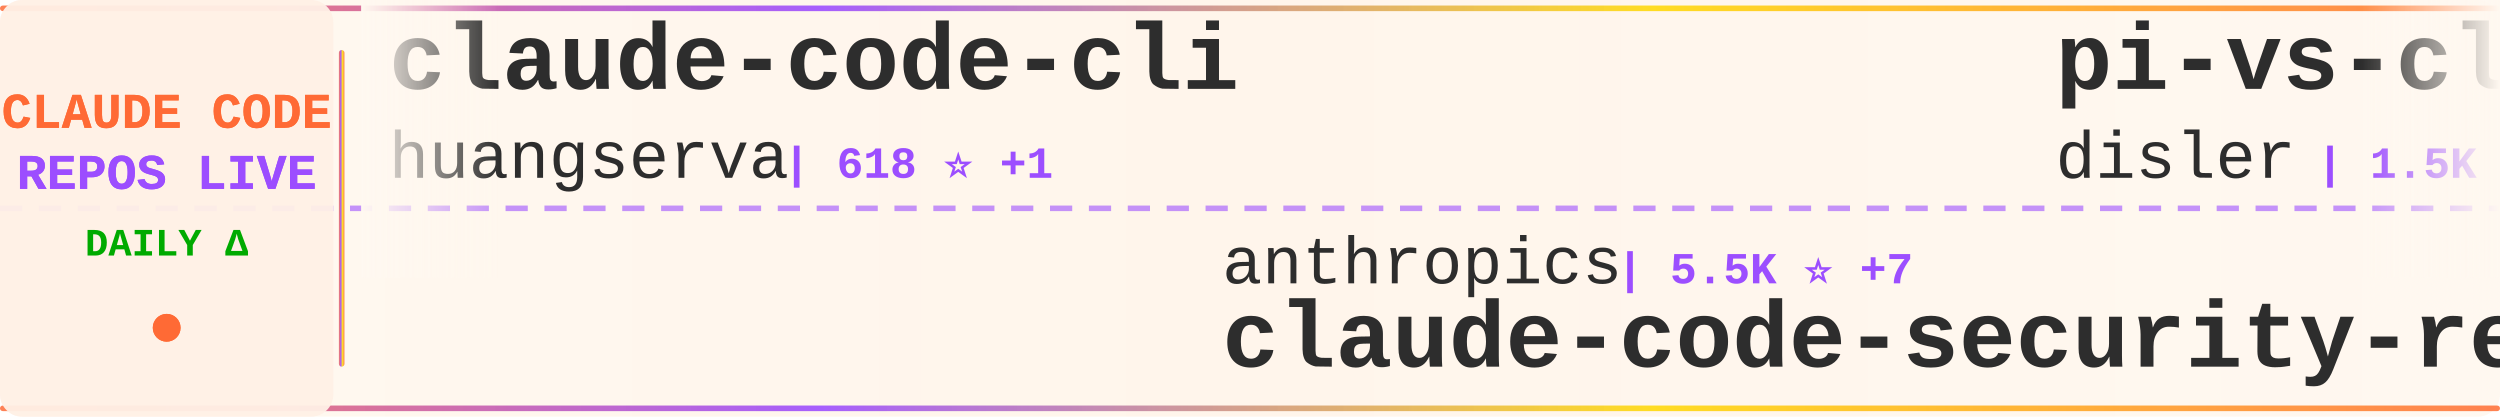
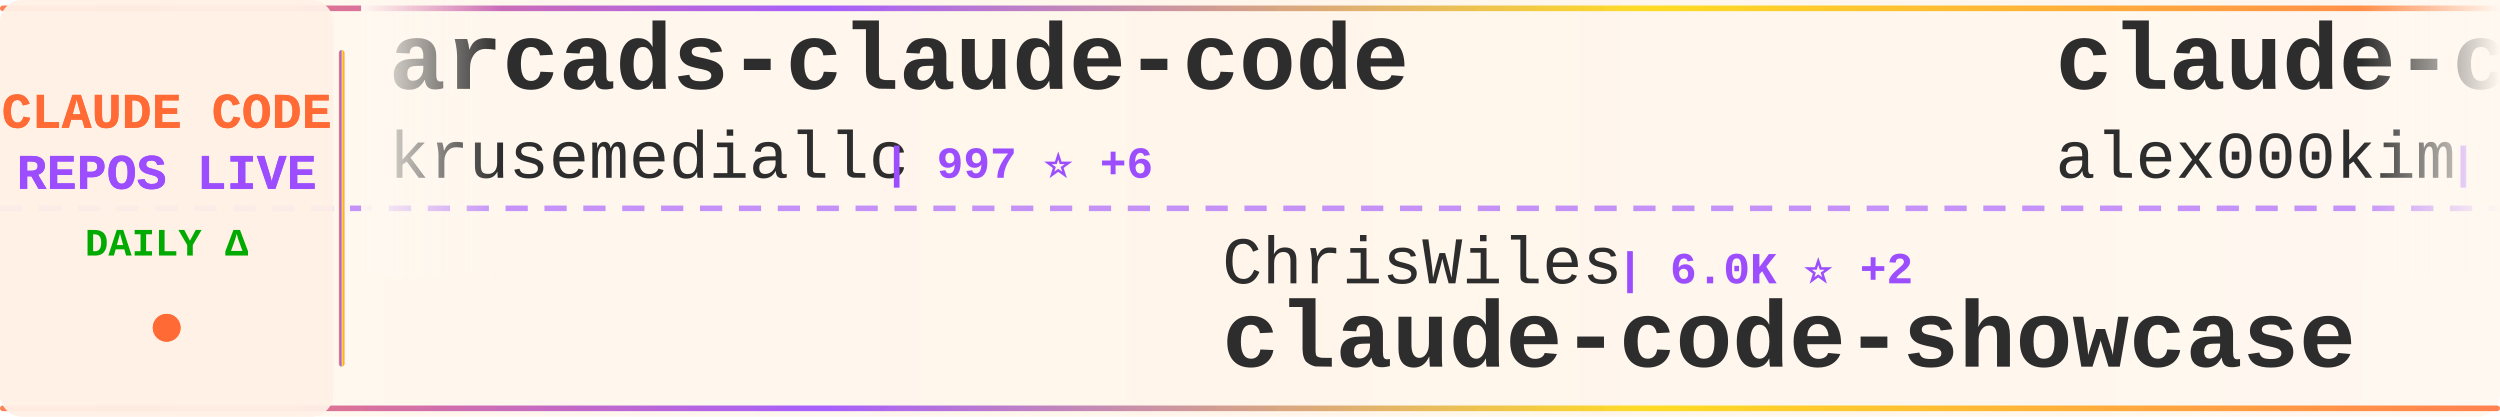
<svg xmlns="http://www.w3.org/2000/svg" width="900" height="150">
  <defs>
    <linearGradient id="tickerBg" x1="0%" y1="0%" x2="100%" y2="0%">
      <stop offset="0%" style="stop-color:#fff8f0;stop-opacity:0.98" />
      <stop offset="50%" style="stop-color:#fff5eb;stop-opacity:1" />
      <stop offset="100%" style="stop-color:#fff8f0;stop-opacity:0.98" />
    </linearGradient>
    <linearGradient id="borderGrad" x1="0%" y1="0%" x2="100%" y2="0%">
      <stop offset="0%" style="stop-color:#FF6B35;stop-opacity:0.85">
        <animate attributeName="stop-opacity" values="0.85;1;0.85" dur="2s" repeatCount="indefinite" />
      </stop>
      <stop offset="33%" style="stop-color:#9C4EFF;stop-opacity:0.9">
        <animate attributeName="stop-opacity" values="0.9;1;0.9" dur="2.2s" repeatCount="indefinite" />
      </stop>
      <stop offset="66%" style="stop-color:#FFD700;stop-opacity:0.85">
        <animate attributeName="stop-opacity" values="0.85;1;0.85" dur="1.8s" repeatCount="indefinite" />
      </stop>
      <stop offset="100%" style="stop-color:#FF6B35;stop-opacity:0.85">
        <animate attributeName="stop-opacity" values="0.85;1;0.85" dur="2s" repeatCount="indefinite" />
      </stop>
    </linearGradient>
    <filter id="textGlow">
      <feGaussianBlur stdDeviation="0.15" result="coloredBlur" />
      <feMerge>
        <feMergeNode in="coloredBlur" />
        <feMergeNode in="SourceGraphic" />
      </feMerge>
    </filter>
    <filter id="metricGlow">
      <feGaussianBlur stdDeviation="0.2" result="coloredBlur" />
      <feMerge>
        <feMergeNode in="coloredBlur" />
        <feMergeNode in="SourceGraphic" />
      </feMerge>
    </filter>
    <linearGradient id="leftFade" x1="0%" y1="0%" x2="100%" y2="0%">
      <stop offset="0%" style="stop-color:#fff8f0;stop-opacity:1" />
      <stop offset="100%" style="stop-color:#fff8f0;stop-opacity:0" />
    </linearGradient>
    <linearGradient id="rightFade" x1="0%" y1="0%" x2="100%" y2="0%">
      <stop offset="0%" style="stop-color:#fff8f0;stop-opacity:0" />
      <stop offset="100%" style="stop-color:#fff8f0;stop-opacity:1" />
    </linearGradient>
  </defs>
  <rect width="900" height="150" fill="url(#tickerBg)" rx="8" />
  <rect x="0" y="2" width="900" height="2" fill="url(#borderGrad)" rx="1" />
  <rect x="0" y="146" width="900" height="2" fill="url(#borderGrad)" rx="1" />
  <line x1="0" y1="75" x2="900" y2="75" stroke="#9C4EFF" stroke-width="2" stroke-dasharray="8 6" opacity="0.6" />
  <rect x="0" y="0" width="120" height="150" fill="#fff0e6" opacity="0.95" rx="8" />
  <text x="60" y="46" font-family="'Courier New', monospace" font-size="18" font-weight="bold" fill="#FF6B35" text-anchor="middle" filter="url(#textGlow)">
    CLAUDE CODE
  </text>
  <text x="60" y="68" font-family="'Courier New', monospace" font-size="18" font-weight="bold" fill="#9C4EFF" text-anchor="middle" filter="url(#textGlow)">
    REPOS LIVE
  </text>
  <text x="60" y="92" font-family="'Courier New', monospace" font-size="14" font-weight="bold" fill="#00aa00" text-anchor="middle">
    DAILY Δ
  </text>
  <circle cx="60" cy="118" r="5" fill="#FF6B35" filter="url(#metricGlow)">
    <animate attributeName="r" values="4;6;4" dur="1.5s" repeatCount="indefinite" />
    <animate attributeName="opacity" values="0.6;1;0.6" dur="1.5s" repeatCount="indefinite" />
  </circle>
  <rect x="122" y="18" width="2" height="114" fill="url(#borderGrad)" rx="1" />
  <clipPath id="tickerClip">
    <rect x="130" y="0" width="770" height="150" />
  </clipPath>
  <g clip-path="url(#tickerClip)">
    <g id="tickerItems">
      <animateTransform attributeName="transform" attributeType="XML" type="translate" from="0 0" to="-3000 0" dur="54s" repeatCount="indefinite" />
      <g transform="translate(0, 0)">
-         <text x="140" y="32" font-family="'Courier New', monospace" font-size="34" font-weight="bold" fill="#2d2d2d">claude-code-cli</text>
-         <text x="140" y="64" font-family="'Courier New', monospace" font-size="24" font-weight="normal" fill="#2d2d2d" opacity="1.0">huangserva</text>
-         <text x="282" y="64" font-family="'Courier New', monospace" font-size="16" font-weight="bold" fill="#9C4EFF"> | 618 ⭐ +1</text>
+         <text x="140" y="32" font-family="'Courier New', monospace" font-size="34" font-weight="bold" fill="#2d2d2d">arcads-claude-code</text>
+         <text x="140" y="64" font-family="'Courier New', monospace" font-size="24" font-weight="normal" fill="#2d2d2d" opacity="1.0">krusemediallc</text>
+         <text x="318" y="64" font-family="'Courier New', monospace" font-size="16" font-weight="bold" fill="#9C4EFF"> | 997 ⭐ +6</text>
      </g>
      <g transform="translate(300, 0)">
-         <text x="140" y="102" font-family="'Courier New', monospace" font-size="24" font-weight="normal" fill="#2d2d2d" opacity="1.0">anthropics</text>
-         <text x="282" y="102" font-family="'Courier New', monospace" font-size="16" font-weight="bold" fill="#9C4EFF"> | 5.5K ⭐ +7</text>
-         <text x="140" y="132" font-family="'Courier New', monospace" font-size="34" font-weight="bold" fill="#2d2d2d">claude-code-security-rev...</text>
+         <text x="140" y="102" font-family="'Courier New', monospace" font-size="24" font-weight="normal" fill="#2d2d2d" opacity="1.0">ChrisWiles</text>
+         <text x="282" y="102" font-family="'Courier New', monospace" font-size="16" font-weight="bold" fill="#9C4EFF"> | 6.0K ⭐ +2</text>
+         <text x="140" y="132" font-family="'Courier New', monospace" font-size="34" font-weight="bold" fill="#2d2d2d">claude-code-showcase</text>
      </g>
      <g transform="translate(600, 0)">
-         <text x="140" y="32" font-family="'Courier New', monospace" font-size="34" font-weight="bold" fill="#2d2d2d">pi-vs-claude-code</text>
-         <text x="140" y="64" font-family="'Courier New', monospace" font-size="24" font-weight="normal" fill="#2d2d2d" opacity="1.0">disler</text>
-         <text x="234" y="64" font-family="'Courier New', monospace" font-size="16" font-weight="bold" fill="#9C4EFF"> | 1.5K ⭐ +5</text>
+         <text x="140" y="32" font-family="'Courier New', monospace" font-size="34" font-weight="bold" fill="#2d2d2d">claude-code</text>
+         <text x="140" y="64" font-family="'Courier New', monospace" font-size="24" font-weight="normal" fill="#2d2d2d" opacity="1.0">alex000kim</text>
+         <text x="282" y="64" font-family="'Courier New', monospace" font-size="16" font-weight="bold" fill="#9C4EFF"> | 231 ⭐</text>
      </g>
      <g transform="translate(900, 0)">
-         <text x="140" y="102" font-family="'Courier New', monospace" font-size="24" font-weight="normal" fill="#2d2d2d" opacity="1.0">Pimzino</text>
-         <text x="246" y="102" font-family="'Courier New', monospace" font-size="16" font-weight="bold" fill="#9C4EFF"> | 3.8K ⭐</text>
-         <text x="140" y="132" font-family="'Courier New', monospace" font-size="34" font-weight="bold" fill="#2d2d2d">claude-code-spec-workflo...</text>
+         <text x="140" y="102" font-family="'Courier New', monospace" font-size="24" font-weight="normal" fill="#2d2d2d" opacity="1.0">darcyegb</text>
+         <text x="258" y="102" font-family="'Courier New', monospace" font-size="16" font-weight="bold" fill="#9C4EFF"> | 744 ⭐</text>
+         <text x="140" y="132" font-family="'Courier New', monospace" font-size="34" font-weight="bold" fill="#2d2d2d">ClaudeCodeAgents</text>
      </g>
      <g transform="translate(1200, 0)">
-         <text x="140" y="32" font-family="'Courier New', monospace" font-size="34" font-weight="bold" fill="#2d2d2d">claude-code-analysis</text>
-         <text x="140" y="64" font-family="'Courier New', monospace" font-size="24" font-weight="normal" fill="#2d2d2d" opacity="1.0">liuup</text>
-         <text x="222" y="64" font-family="'Courier New', monospace" font-size="16" font-weight="bold" fill="#9C4EFF"> | 3.5K ⭐ +11</text>
+         <text x="140" y="32" font-family="'Courier New', monospace" font-size="34" font-weight="bold" fill="#2d2d2d">Claude-Code-Usage-Monito...</text>
+         <text x="140" y="64" font-family="'Courier New', monospace" font-size="24" font-weight="normal" fill="#2d2d2d" opacity="1.0">Maciek-roboblog</text>
+         <text x="342" y="64" font-family="'Courier New', monospace" font-size="16" font-weight="bold" fill="#9C4EFF"> | 8.4K ⭐ +3</text>
      </g>
      <g transform="translate(1500, 0)">
-         <text x="140" y="102" font-family="'Courier New', monospace" font-size="24" font-weight="normal" fill="#2d2d2d" opacity="1.0">AprilNEA</text>
-         <text x="258" y="102" font-family="'Courier New', monospace" font-size="16" font-weight="bold" fill="#9C4EFF"> | 390 ⭐</text>
-         <text x="140" y="132" font-family="'Courier New', monospace" font-size="34" font-weight="bold" fill="#2d2d2d">claude-code-source</text>
+         <text x="140" y="102" font-family="'Courier New', monospace" font-size="24" font-weight="normal" fill="#2d2d2d" opacity="1.0">VineeTagarwaL-code</text>
+         <text x="378" y="102" font-family="'Courier New', monospace" font-size="16" font-weight="bold" fill="#9C4EFF"> | 275 ⭐</text>
+         <text x="140" y="132" font-family="'Courier New', monospace" font-size="34" font-weight="bold" fill="#2d2d2d">claude-code</text>
      </g>
      <g transform="translate(1800, 0)">
-         <text x="140" y="32" font-family="'Courier New', monospace" font-size="34" font-weight="bold" fill="#2d2d2d">claude-code-rev</text>
-         <text x="140" y="64" font-family="'Courier New', monospace" font-size="24" font-weight="normal" fill="#2d2d2d" opacity="1.0">oboard</text>
-         <text x="234" y="64" font-family="'Courier New', monospace" font-size="16" font-weight="bold" fill="#9C4EFF"> | 3.2K ⭐ +4</text>
+         <text x="140" y="32" font-family="'Courier New', monospace" font-size="34" font-weight="bold" fill="#2d2d2d">claude-code</text>
+         <text x="140" y="64" font-family="'Courier New', monospace" font-size="24" font-weight="normal" fill="#2d2d2d" opacity="1.0">lowcortisolprogrammer</text>
+         <text x="414" y="64" font-family="'Courier New', monospace" font-size="16" font-weight="bold" fill="#9C4EFF"> | 171 ⭐</text>
      </g>
      <g transform="translate(2100, 0)">
-         <text x="140" y="102" font-family="'Courier New', monospace" font-size="24" font-weight="normal" fill="#2d2d2d" opacity="1.0">Tinkeringg-Lab</text>
-         <text x="330" y="102" font-family="'Courier New', monospace" font-size="16" font-weight="bold" fill="#9C4EFF"> | 211 ⭐</text>
-         <text x="140" y="132" font-family="'Courier New', monospace" font-size="34" font-weight="bold" fill="#2d2d2d">claude-code</text>
+         <text x="140" y="102" font-family="'Courier New', monospace" font-size="24" font-weight="normal" fill="#2d2d2d" opacity="1.0">huangjia2019</text>
+         <text x="306" y="102" font-family="'Courier New', monospace" font-size="16" font-weight="bold" fill="#9C4EFF"> | 966 ⭐ +3</text>
+         <text x="140" y="132" font-family="'Courier New', monospace" font-size="34" font-weight="bold" fill="#2d2d2d">claude-code-engineering</text>
      </g>
      <g transform="translate(2400, 0)">
-         <text x="140" y="32" font-family="'Courier New', monospace" font-size="34" font-weight="bold" fill="#2d2d2d">claude-code</text>
-         <text x="140" y="64" font-family="'Courier New', monospace" font-size="24" font-weight="normal" fill="#2d2d2d" opacity="1.0">yasasbanukaofficial</text>
-         <text x="390" y="64" font-family="'Courier New', monospace" font-size="16" font-weight="bold" fill="#9C4EFF"> | 3.7K ⭐ +12</text>
+         <text x="140" y="32" font-family="'Courier New', monospace" font-size="34" font-weight="bold" fill="#2d2d2d">claude-code-video-toolki...</text>
+         <text x="140" y="64" font-family="'Courier New', monospace" font-size="24" font-weight="normal" fill="#2d2d2d" opacity="1.0">digitalsamba</text>
+         <text x="306" y="64" font-family="'Courier New', monospace" font-size="16" font-weight="bold" fill="#9C4EFF"> | 1.7K ⭐ +5</text>
      </g>
      <g transform="translate(2700, 0)">
-         <text x="140" y="102" font-family="'Courier New', monospace" font-size="24" font-weight="normal" fill="#2d2d2d" opacity="1.0">LING71671</text>
-         <text x="270" y="102" font-family="'Courier New', monospace" font-size="16" font-weight="bold" fill="#9C4EFF"> | 913 ⭐ +2</text>
-         <text x="140" y="132" font-family="'Courier New', monospace" font-size="34" font-weight="bold" fill="#2d2d2d">Open-ClaudeCode</text>
+         <text x="140" y="102" font-family="'Courier New', monospace" font-size="24" font-weight="normal" fill="#2d2d2d" opacity="1.0">liuup</text>
+         <text x="222" y="102" font-family="'Courier New', monospace" font-size="16" font-weight="bold" fill="#9C4EFF"> | 3.5K ⭐ +9</text>
+         <text x="140" y="132" font-family="'Courier New', monospace" font-size="34" font-weight="bold" fill="#2d2d2d">claude-code-analysis</text>
      </g>
      <g transform="translate(3000, 0)">
-         <text x="140" y="32" font-family="'Courier New', monospace" font-size="34" font-weight="bold" fill="#2d2d2d">claude-code-cli</text>
-         <text x="140" y="64" font-family="'Courier New', monospace" font-size="24" font-weight="normal" fill="#2d2d2d" opacity="1.0">huangserva</text>
-         <text x="282" y="64" font-family="'Courier New', monospace" font-size="16" font-weight="bold" fill="#9C4EFF"> | 618 ⭐ +1</text>
+         <text x="140" y="32" font-family="'Courier New', monospace" font-size="34" font-weight="bold" fill="#2d2d2d">arcads-claude-code</text>
+         <text x="140" y="64" font-family="'Courier New', monospace" font-size="24" font-weight="normal" fill="#2d2d2d" opacity="1.0">krusemediallc</text>
+         <text x="318" y="64" font-family="'Courier New', monospace" font-size="16" font-weight="bold" fill="#9C4EFF"> | 997 ⭐ +6</text>
      </g>
      <g transform="translate(3300, 0)">
-         <text x="140" y="102" font-family="'Courier New', monospace" font-size="24" font-weight="normal" fill="#2d2d2d" opacity="1.0">anthropics</text>
-         <text x="282" y="102" font-family="'Courier New', monospace" font-size="16" font-weight="bold" fill="#9C4EFF"> | 5.5K ⭐ +7</text>
-         <text x="140" y="132" font-family="'Courier New', monospace" font-size="34" font-weight="bold" fill="#2d2d2d">claude-code-security-rev...</text>
+         <text x="140" y="102" font-family="'Courier New', monospace" font-size="24" font-weight="normal" fill="#2d2d2d" opacity="1.0">ChrisWiles</text>
+         <text x="282" y="102" font-family="'Courier New', monospace" font-size="16" font-weight="bold" fill="#9C4EFF"> | 6.0K ⭐ +2</text>
+         <text x="140" y="132" font-family="'Courier New', monospace" font-size="34" font-weight="bold" fill="#2d2d2d">claude-code-showcase</text>
      </g>
      <g transform="translate(3600, 0)">
-         <text x="140" y="32" font-family="'Courier New', monospace" font-size="34" font-weight="bold" fill="#2d2d2d">pi-vs-claude-code</text>
-         <text x="140" y="64" font-family="'Courier New', monospace" font-size="24" font-weight="normal" fill="#2d2d2d" opacity="1.0">disler</text>
-         <text x="234" y="64" font-family="'Courier New', monospace" font-size="16" font-weight="bold" fill="#9C4EFF"> | 1.5K ⭐ +5</text>
+         <text x="140" y="32" font-family="'Courier New', monospace" font-size="34" font-weight="bold" fill="#2d2d2d">claude-code</text>
+         <text x="140" y="64" font-family="'Courier New', monospace" font-size="24" font-weight="normal" fill="#2d2d2d" opacity="1.0">alex000kim</text>
+         <text x="282" y="64" font-family="'Courier New', monospace" font-size="16" font-weight="bold" fill="#9C4EFF"> | 231 ⭐</text>
      </g>
      <g transform="translate(3900, 0)">
-         <text x="140" y="102" font-family="'Courier New', monospace" font-size="24" font-weight="normal" fill="#2d2d2d" opacity="1.0">Pimzino</text>
-         <text x="246" y="102" font-family="'Courier New', monospace" font-size="16" font-weight="bold" fill="#9C4EFF"> | 3.8K ⭐</text>
-         <text x="140" y="132" font-family="'Courier New', monospace" font-size="34" font-weight="bold" fill="#2d2d2d">claude-code-spec-workflo...</text>
+         <text x="140" y="102" font-family="'Courier New', monospace" font-size="24" font-weight="normal" fill="#2d2d2d" opacity="1.0">darcyegb</text>
+         <text x="258" y="102" font-family="'Courier New', monospace" font-size="16" font-weight="bold" fill="#9C4EFF"> | 744 ⭐</text>
+         <text x="140" y="132" font-family="'Courier New', monospace" font-size="34" font-weight="bold" fill="#2d2d2d">ClaudeCodeAgents</text>
      </g>
    </g>
  </g>
  <rect x="130" y="0" width="50" height="100" fill="url(#leftFade)" />
  <rect x="850" y="0" width="50" height="100" fill="url(#rightFade)" />
</svg>
